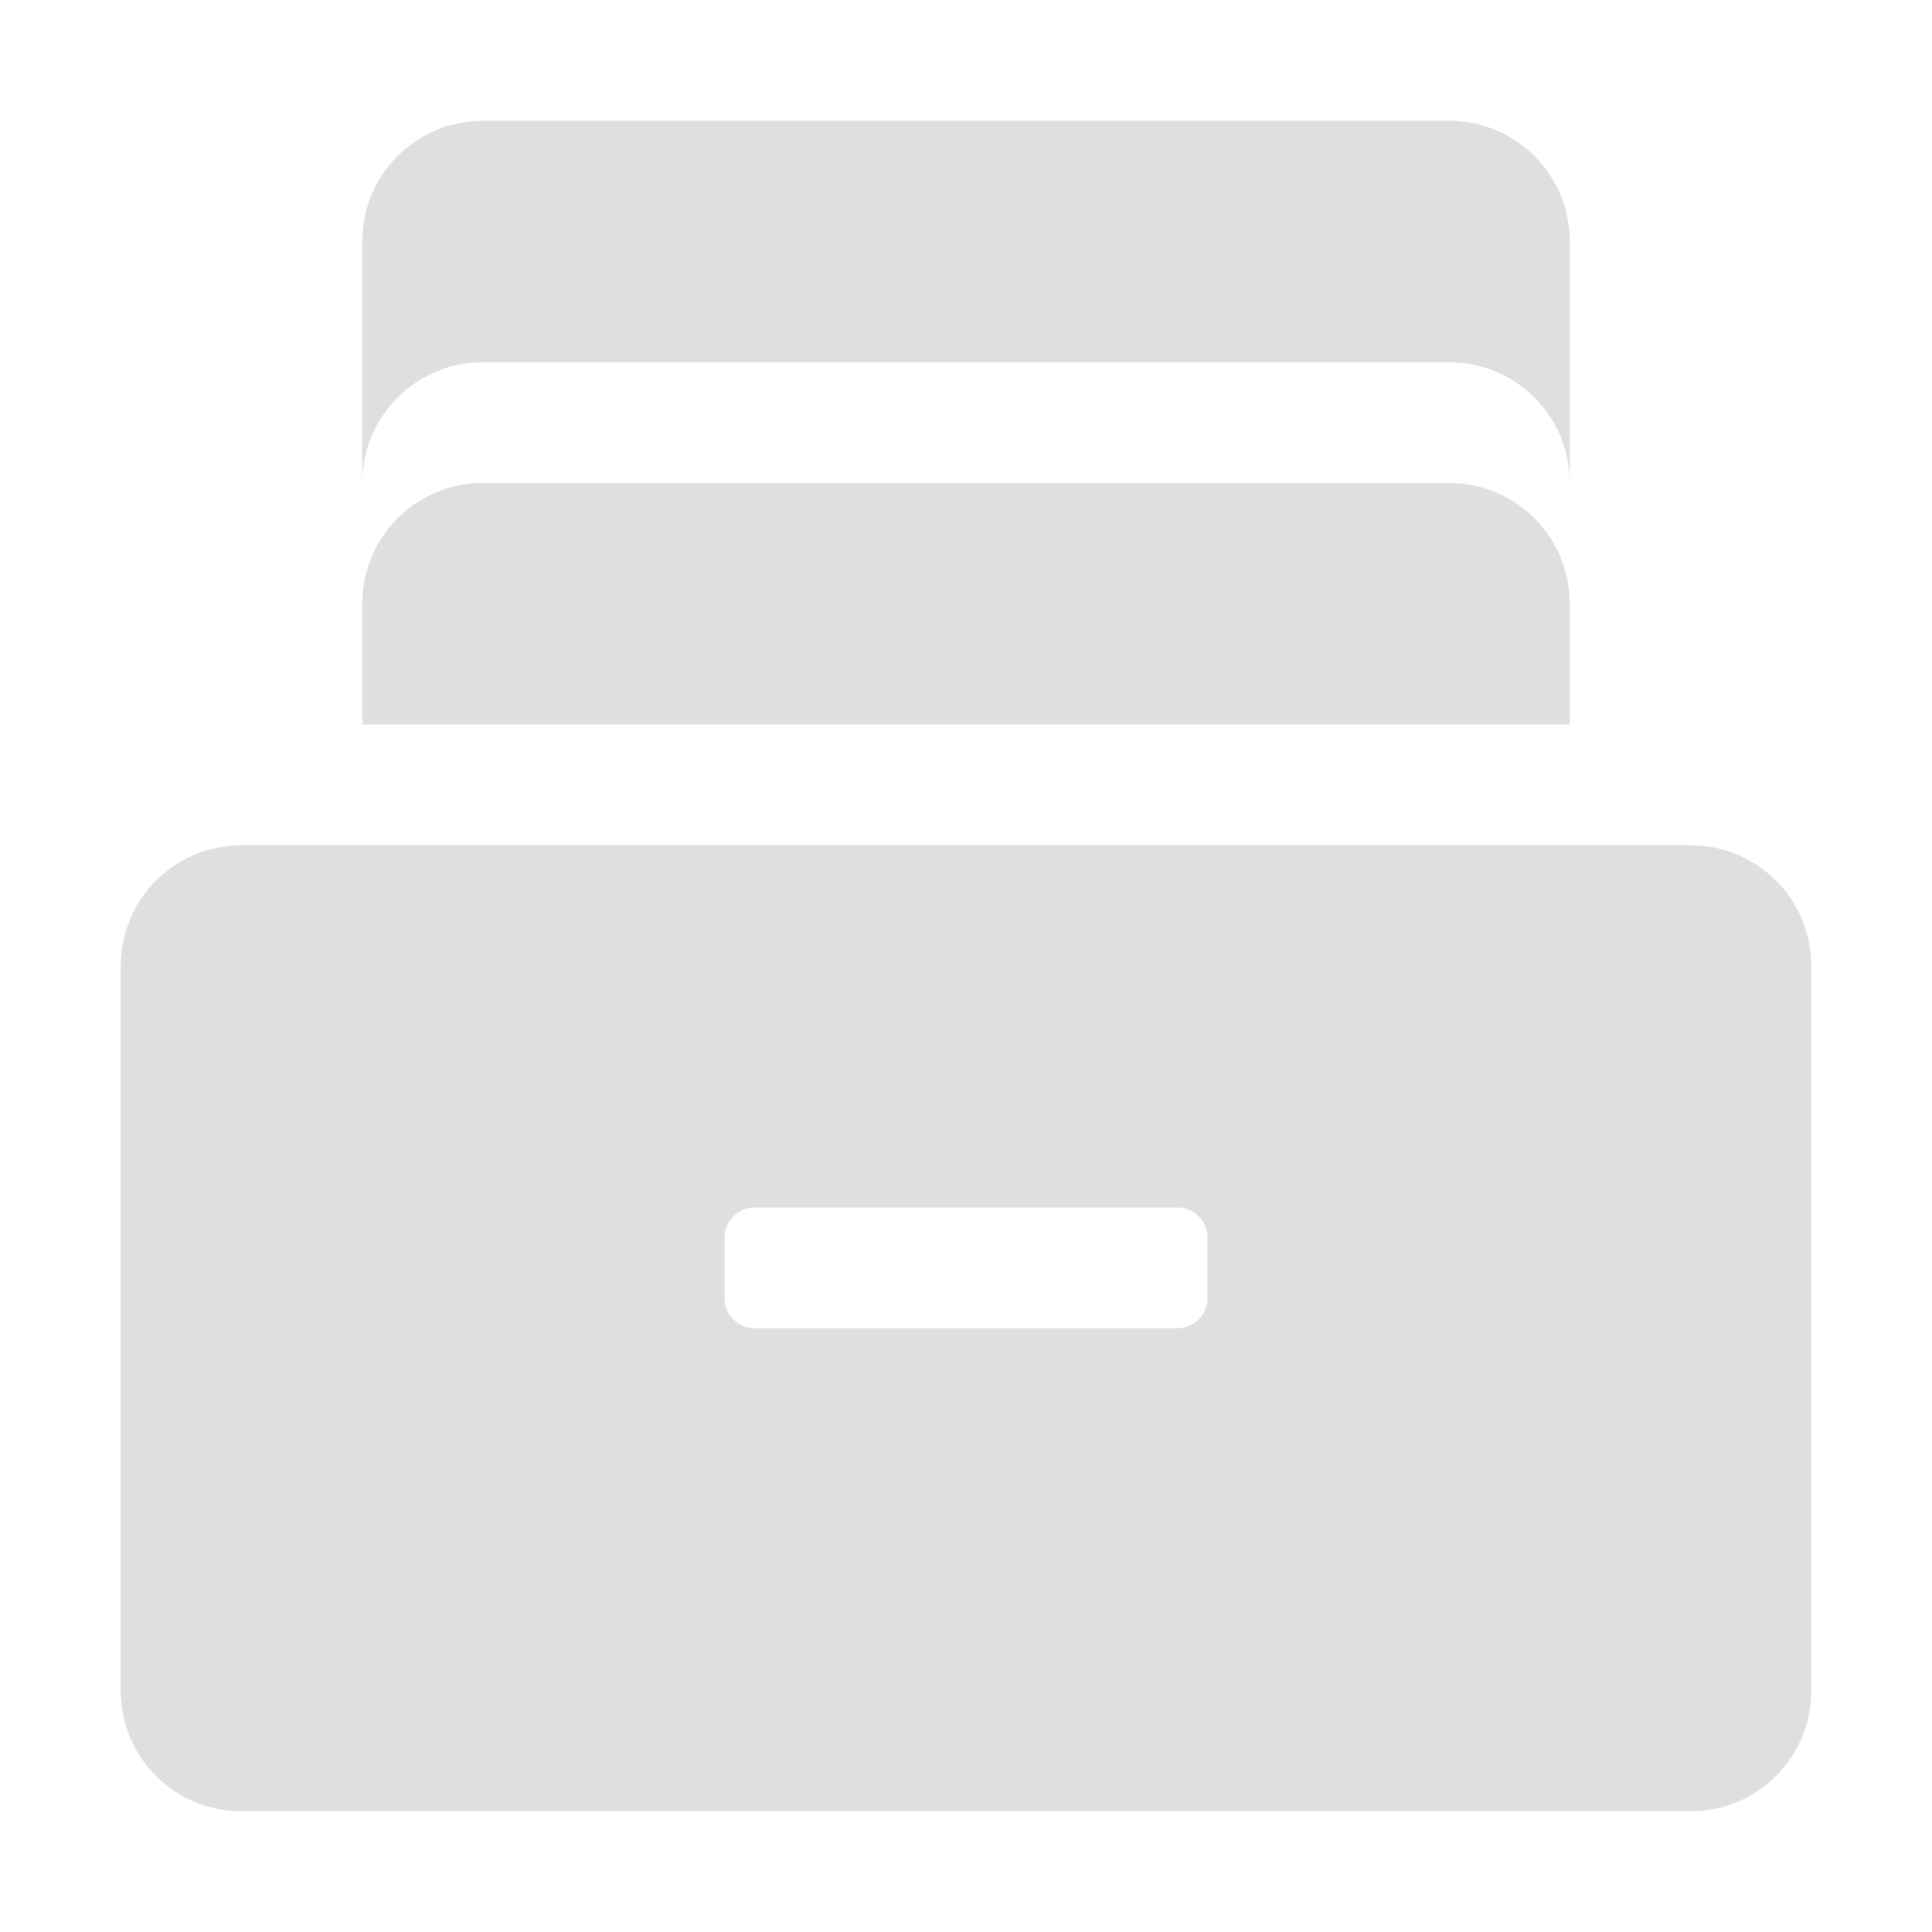
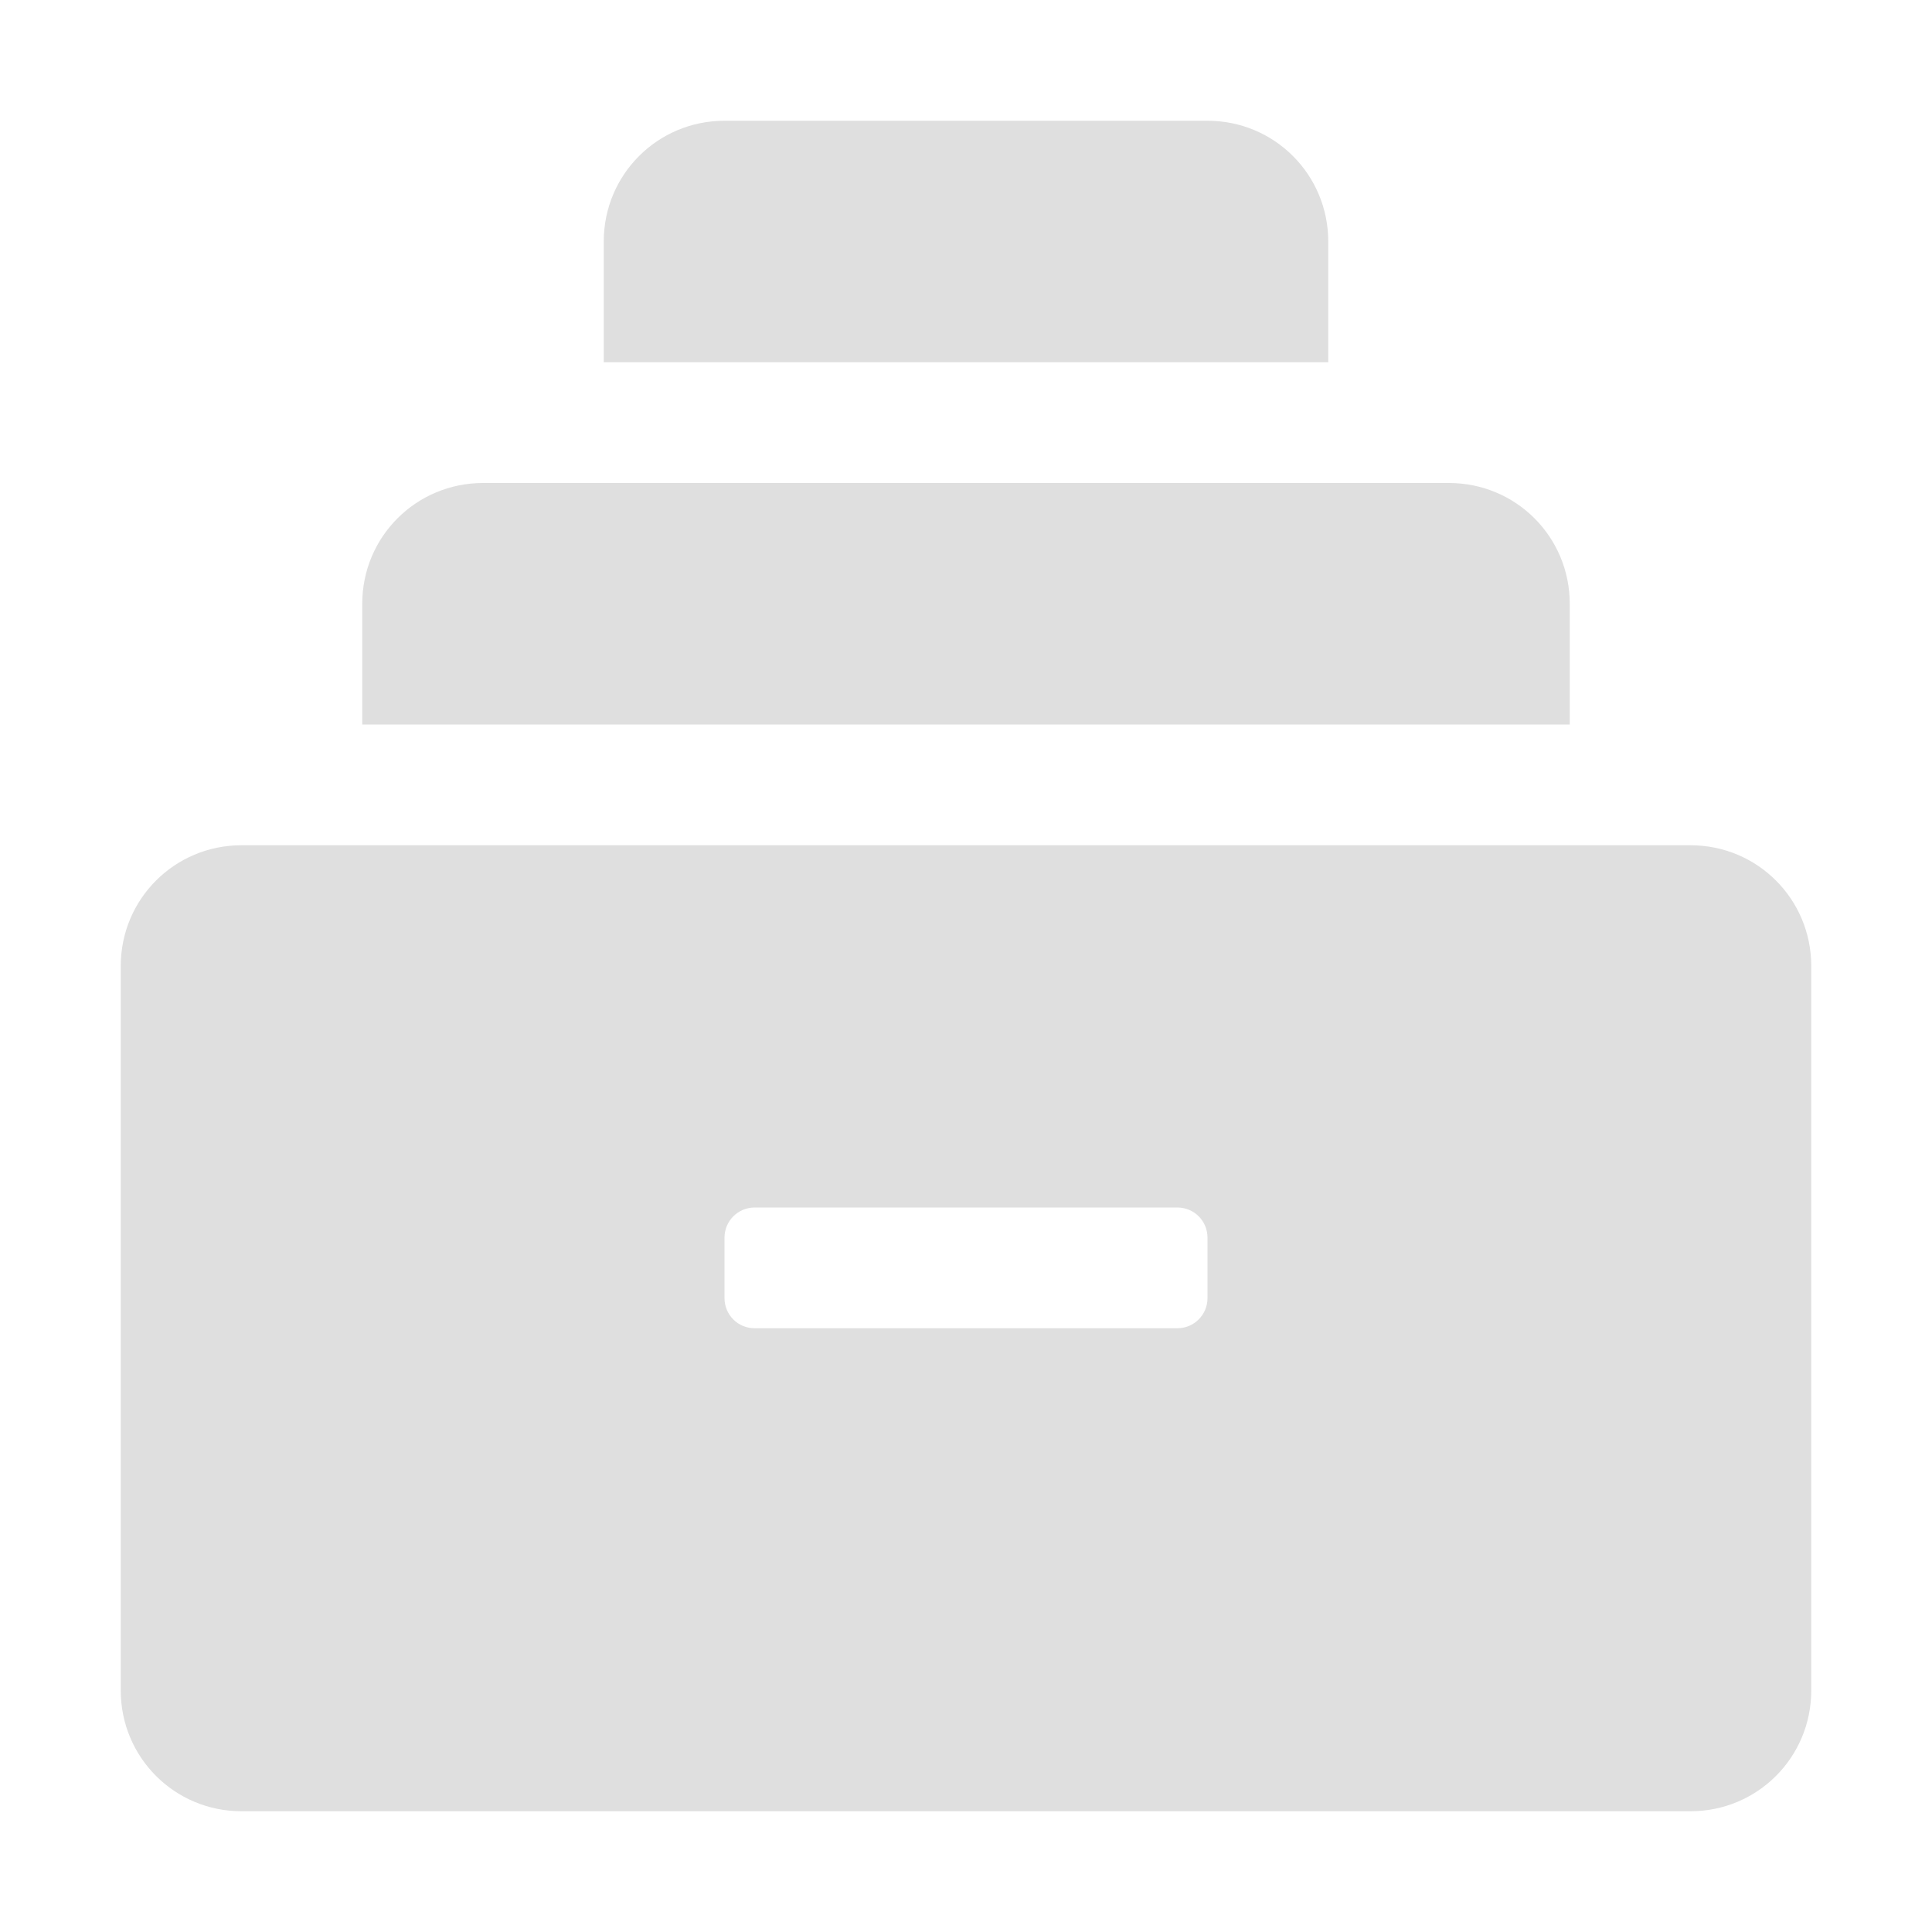
<svg xmlns="http://www.w3.org/2000/svg" width="16" height="16" version="1">
  <defs>
    <style id="current-color-scheme" type="text/css">
   .ColorScheme-Text { color:#dfdfdf; } .ColorScheme-Highlight { color:#4285f4; }
  </style>
  </defs>
-   <path style="fill:currentColor" class="ColorScheme-Text" d="M 4,1 C 3.446,1 3,1.446 3,2 l 0,2 c 0,-0.554 0.446,-1 1,-1 L 12,3 c 0.554,0 1,0.446 1,1 L 13,2 C 13,1.446 12.554,1 12,1 Z m 0,3 C 3.446,4 3,4.446 3,5 l 0,1 L 13,6 13,5 C 13,4.446 12.554,4 12,4 Z m -2,3 c -0.554,0 -1,0.446 -1,1 l 0,6 c 0,0.554 0.446,1 1,1 L 14,15 c 0.554,0 1,-0.446 1,-1 L 15,8 C 15,7.446 14.554,7 14,7 Z M 6.25,10 l 3.5,0 C 9.889,10 10,10.111 10,10.25 l 0,0.5 C 10,10.889 9.888,11 9.75,11 L 6.25,11 C 6.111,11 6,10.889 6,10.75 l 0,-0.5 C 6,10.111 6.112,10 6.25,10 Z" />
+   <path style="fill:currentColor" class="ColorScheme-Text" d="M 6 1 C 5.446 1 5 1.446 5 2 L 5 3 L 11 3 L 11 2 C 11 1.446 10.554 1 10 1 L 6 1 z M 4 4 C 3.446 4 3 4.446 3 5 L 3 6 L 13 6 L 13 5 C 13 4.446 12.554 4 12 4 L 4 4 z M 2 7 C 1.446 7 1 7.446 1 8 L 1 14 C 1 14.554 1.446 15 2 15 L 14 15 C 14.554 15 15 14.554 15 14 L 15 8 C 15 7.446 14.554 7 14 7 L 2 7 z M 6.25 10 L 9.75 10 C 9.889 10 10 10.111 10 10.25 L 10 10.75 C 10 10.889 9.888 11 9.75 11 L 6.25 11 C 6.111 11 6 10.889 6 10.75 L 6 10.25 C 6 10.111 6.112 10 6.25 10 z" />
</svg>
